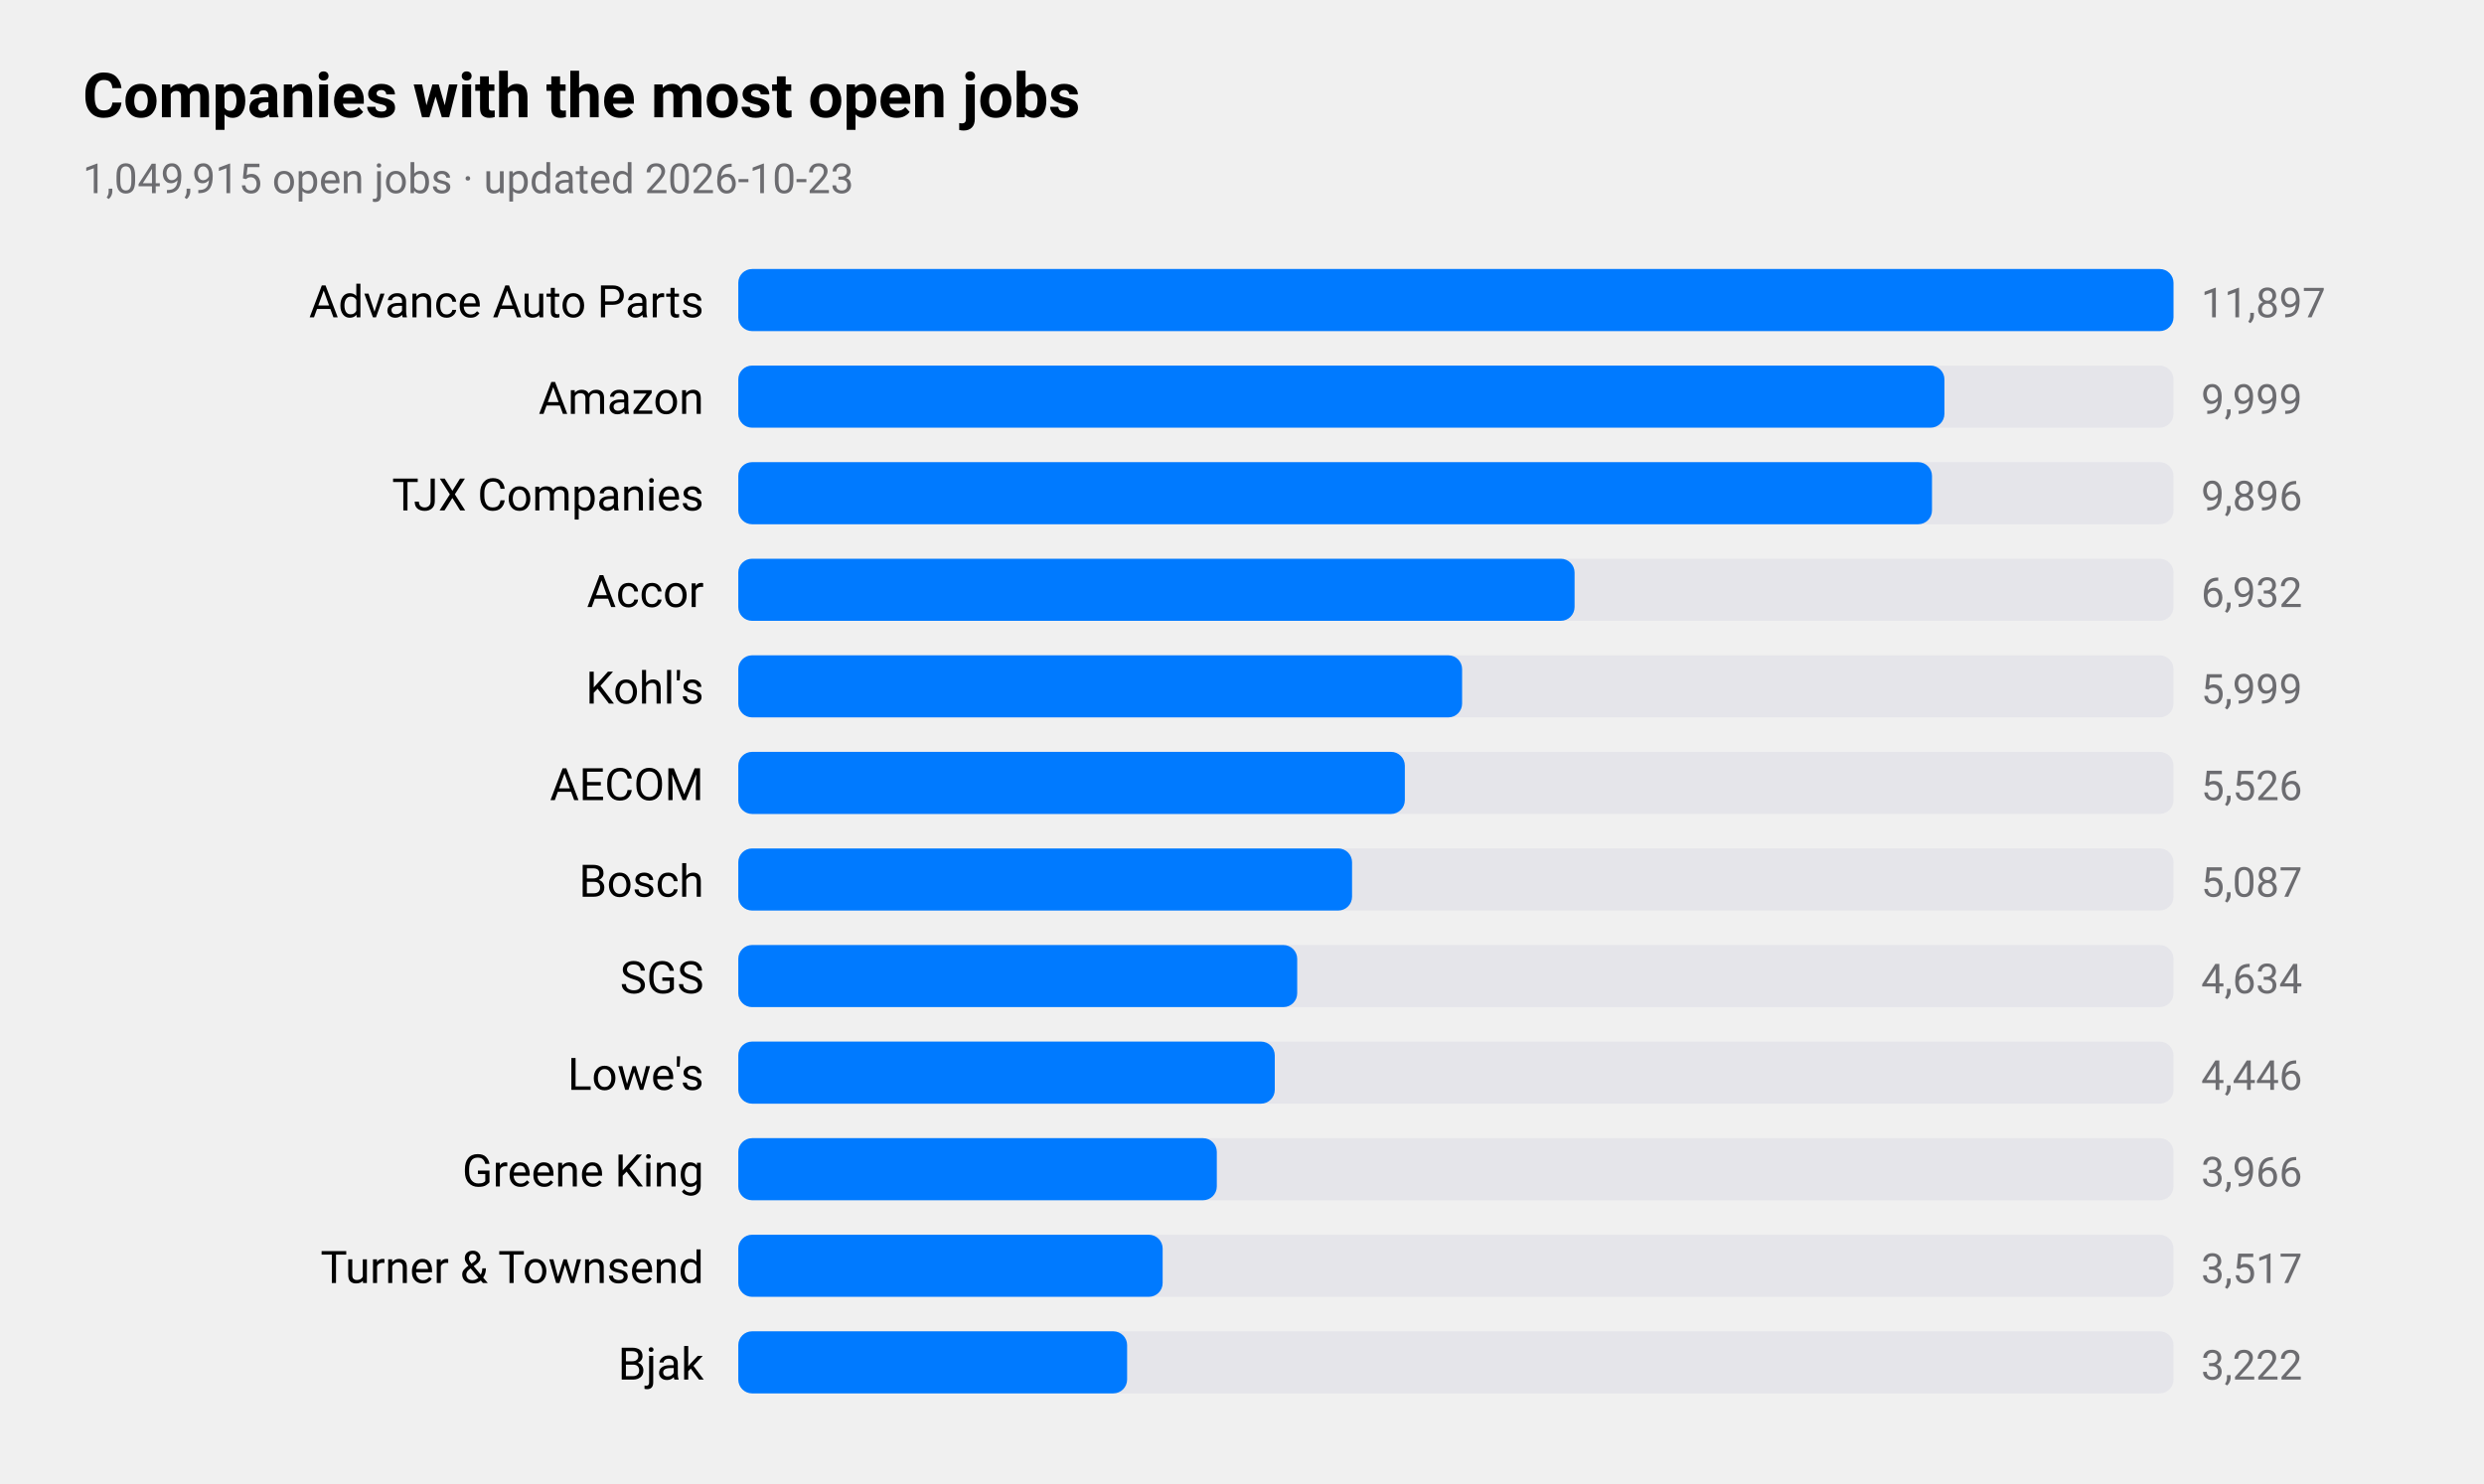
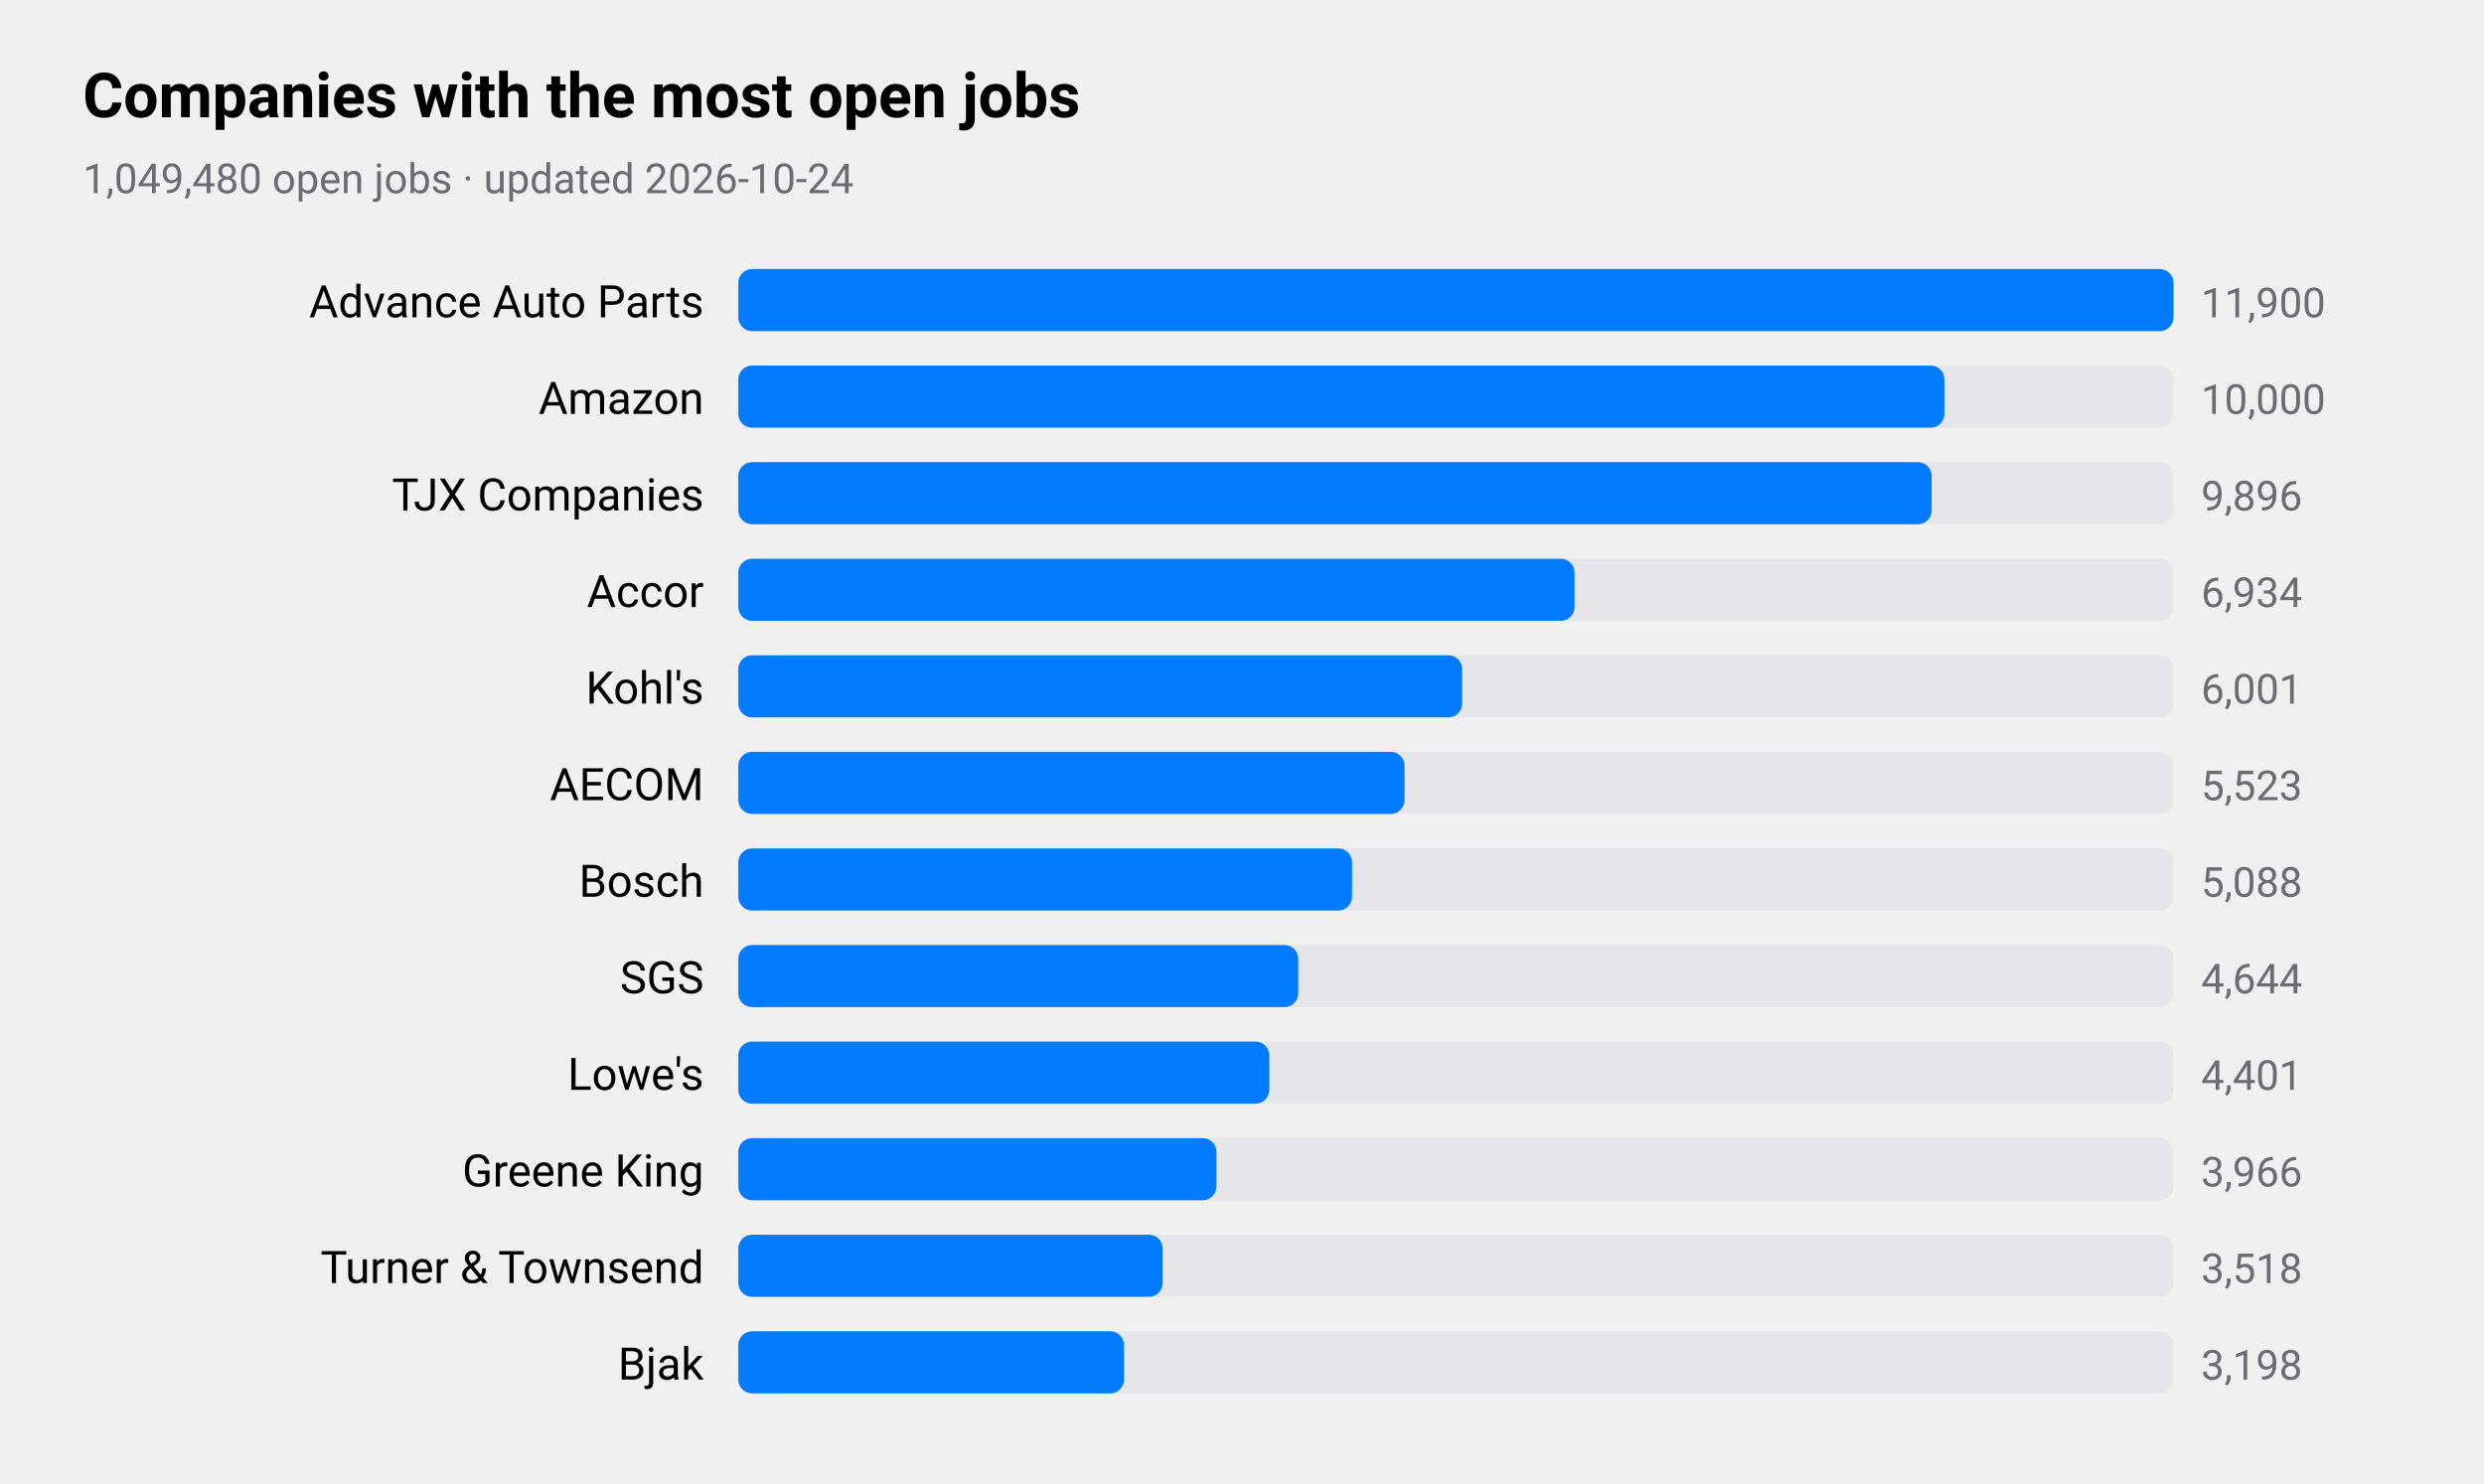
<svg xmlns="http://www.w3.org/2000/svg" viewBox="0 0 720 430" width="720" height="430" role="img" aria-label="Companies with the most open jobs">
  <style>
text{font-family:-apple-system,BlinkMacSystemFont,"SF Pro Text","Helvetica Neue","Segoe UI",Roboto,sans-serif;fill:#000}
.sub,.val,.axis{fill:#6c6c70}.bar{fill:#007aff}.track{fill:#e5e5ea}.grid{stroke:#d1d1d6}
.l1{fill:none;stroke:#007aff;stroke-width:2.5}.d1{fill:#007aff}.l2{fill:none;stroke:#ff9500;stroke-width:2.5}.d2{fill:#ff9500}
.l3{fill:none;stroke:#34c759;stroke-width:2.5}.d3{fill:#34c759}.l4{fill:none;stroke:#af52de;stroke-width:2.5}.d4{fill:#af52de}
.l5{fill:none;stroke:#ff3b30;stroke-width:2.5}.d5{fill:#ff3b30}.l6{fill:none;stroke:#00b8d4;stroke-width:2.5}.d6{fill:#00b8d4}
@media(prefers-color-scheme:dark){text{fill:#fff}.sub,.val,.axis{fill:#98989d}.bar{fill:#0a84ff}.track{fill:#2c2c2e}.grid{stroke:#38383a}
.l1{stroke:#0a84ff}.d1{fill:#0a84ff}.l2{stroke:#ff9f0a}.d2{fill:#ff9f0a}
.l3{stroke:#30d158}.d3{fill:#30d158}.l4{stroke:#bf5af2}.d4{fill:#bf5af2}.l5{stroke:#ff453a}.d5{fill:#ff453a}.l6{stroke:#40cbe0}.d6{fill:#40cbe0}}
</style>
  <text x="24" y="34" font-size="18" font-weight="600">Companies with the most open jobs</text>
-   <text class="sub" x="24" y="56" font-size="12">1,049,915 open jobs · updated 2026-10-23</text>
+   <text class="sub" x="24" y="56" font-size="12">1,049,480 open jobs · updated 2026-10-24</text>
  <text x="204" y="92" font-size="13" text-anchor="end">Advance Auto Parts</text>
  <rect class="track" x="214" y="78" width="416" height="18" rx="4" />
  <rect class="bar" x="214" y="78" width="416.0" height="18" rx="4" />
-   <text class="val" x="638" y="92" font-size="12">11,897</text>
+   <text class="val" x="638" y="92" font-size="12">11,900</text>
  <text x="204" y="120" font-size="13" text-anchor="end">Amazon</text>
  <rect class="track" x="214" y="106" width="416" height="18" rx="4" />
  <rect class="bar" x="214" y="106" width="349.6" height="18" rx="4" />
-   <text class="val" x="638" y="120" font-size="12">9,999</text>
+   <text class="val" x="638" y="120" font-size="12">10,000</text>
  <text x="204" y="148" font-size="13" text-anchor="end">TJX Companies</text>
  <rect class="track" x="214" y="134" width="416" height="18" rx="4" />
-   <rect class="bar" x="214" y="134" width="346.0" height="18" rx="4" />
+   <rect class="bar" x="214" y="134" width="345.9" height="18" rx="4" />
  <text class="val" x="638" y="148" font-size="12">9,896</text>
  <text x="204" y="176" font-size="13" text-anchor="end">Accor</text>
  <rect class="track" x="214" y="162" width="416" height="18" rx="4" />
  <rect class="bar" x="214" y="162" width="242.4" height="18" rx="4" />
-   <text class="val" x="638" y="176" font-size="12">6,932</text>
+   <text class="val" x="638" y="176" font-size="12">6,934</text>
  <text x="204" y="204" font-size="13" text-anchor="end">Kohl's</text>
  <rect class="track" x="214" y="190" width="416" height="18" rx="4" />
  <rect class="bar" x="214" y="190" width="209.8" height="18" rx="4" />
-   <text class="val" x="638" y="204" font-size="12">5,999</text>
+   <text class="val" x="638" y="204" font-size="12">6,001</text>
  <text x="204" y="232" font-size="13" text-anchor="end">AECOM</text>
  <rect class="track" x="214" y="218" width="416" height="18" rx="4" />
-   <rect class="bar" x="214" y="218" width="193.2" height="18" rx="4" />
-   <text class="val" x="638" y="232" font-size="12">5,526</text>
+   <rect class="bar" x="214" y="218" width="193.1" height="18" rx="4" />
+   <text class="val" x="638" y="232" font-size="12">5,523</text>
  <text x="204" y="260" font-size="13" text-anchor="end">Bosch</text>
  <rect class="track" x="214" y="246" width="416" height="18" rx="4" />
  <rect class="bar" x="214" y="246" width="177.9" height="18" rx="4" />
-   <text class="val" x="638" y="260" font-size="12">5,087</text>
+   <text class="val" x="638" y="260" font-size="12">5,088</text>
  <text x="204" y="288" font-size="13" text-anchor="end">SGS</text>
  <rect class="track" x="214" y="274" width="416" height="18" rx="4" />
-   <rect class="bar" x="214" y="274" width="162.0" height="18" rx="4" />
-   <text class="val" x="638" y="288" font-size="12">4,634</text>
+   <rect class="bar" x="214" y="274" width="162.3" height="18" rx="4" />
+   <text class="val" x="638" y="288" font-size="12">4,644</text>
  <text x="204" y="316" font-size="13" text-anchor="end">Lowe's</text>
  <rect class="track" x="214" y="302" width="416" height="18" rx="4" />
-   <rect class="bar" x="214" y="302" width="155.5" height="18" rx="4" />
-   <text class="val" x="638" y="316" font-size="12">4,446</text>
+   <rect class="bar" x="214" y="302" width="153.9" height="18" rx="4" />
+   <text class="val" x="638" y="316" font-size="12">4,401</text>
  <text x="204" y="344" font-size="13" text-anchor="end">Greene King</text>
  <rect class="track" x="214" y="330" width="416" height="18" rx="4" />
-   <rect class="bar" x="214" y="330" width="138.7" height="18" rx="4" />
+   <rect class="bar" x="214" y="330" width="138.6" height="18" rx="4" />
  <text class="val" x="638" y="344" font-size="12">3,966</text>
  <text x="204" y="372" font-size="13" text-anchor="end">Turner &amp; Townsend</text>
  <rect class="track" x="214" y="358" width="416" height="18" rx="4" />
  <rect class="bar" x="214" y="358" width="123.0" height="18" rx="4" />
-   <text class="val" x="638" y="372" font-size="12">3,517</text>
+   <text class="val" x="638" y="372" font-size="12">3,518</text>
  <text x="204" y="400" font-size="13" text-anchor="end">Bjak</text>
  <rect class="track" x="214" y="386" width="416" height="18" rx="4" />
-   <rect class="bar" x="214" y="386" width="112.7" height="18" rx="4" />
-   <text class="val" x="638" y="400" font-size="12">3,222</text>
+   <rect class="bar" x="214" y="386" width="111.8" height="18" rx="4" />
+   <text class="val" x="638" y="400" font-size="12">3,198</text>
</svg>
